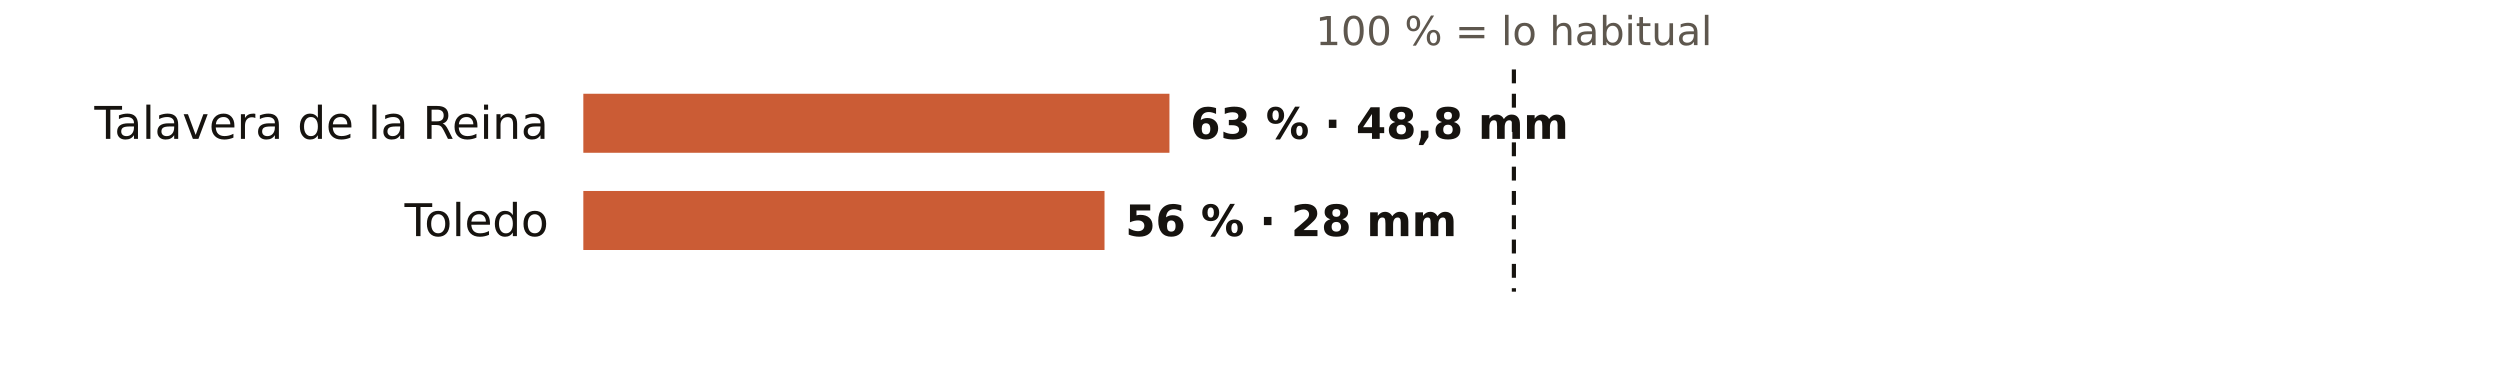
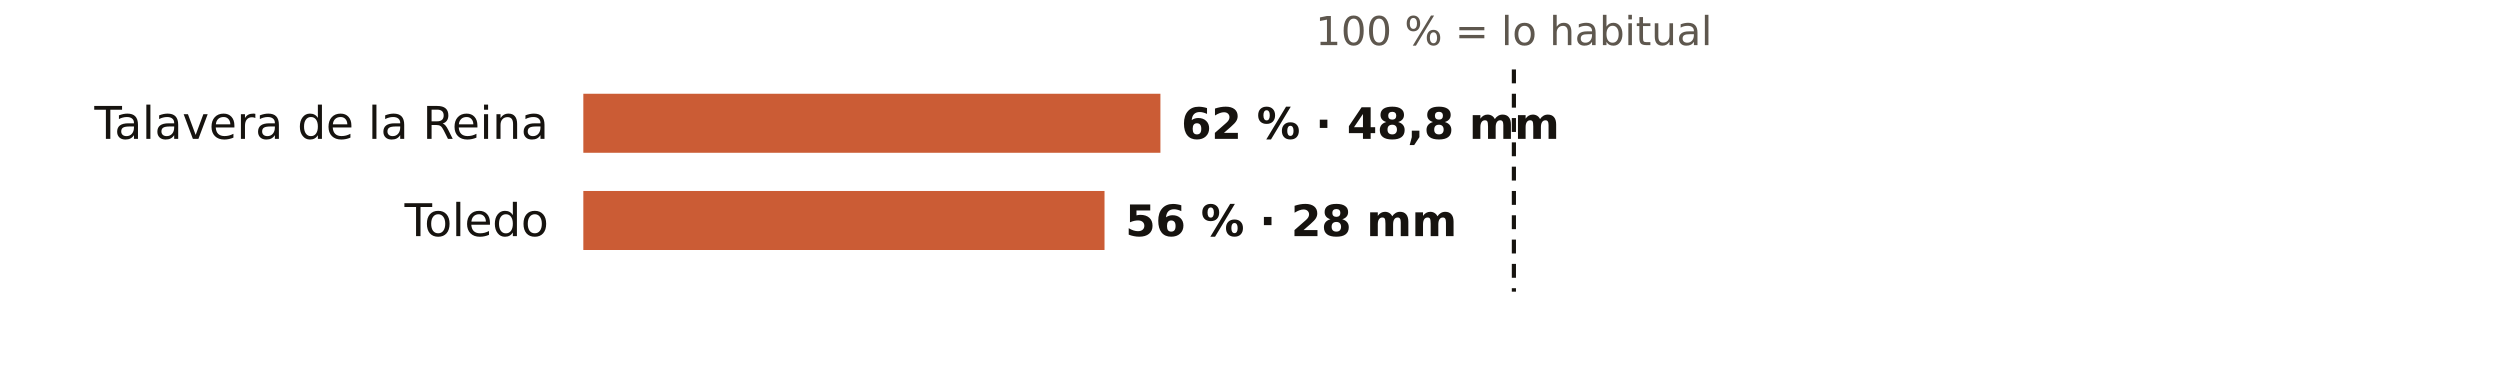
<svg xmlns="http://www.w3.org/2000/svg" viewBox="0 0 720 108" width="720" height="108" role="img" aria-label="El otoño en los pluviómetros de AEMET de Toledo: % de lo habitual">
  <rect width="720" height="108" fill="#FFFFFF" />
  <text x="436.0" y="13.0" font-size="11.5" fill="#5E574E" text-anchor="middle" font-weight="400" font-family="Public Sans, DejaVu Sans, Arial, sans-serif">100 % = lo habitual</text>
  <text x="158.0" y="40.0" font-size="13" fill="#16130F" text-anchor="end" font-weight="500" font-family="Public Sans, DejaVu Sans, Arial, sans-serif">Talavera de la Reina</text>
-   <rect x="168" y="27" width="168.8" height="17" fill="#C4461A" opacity="0.88" />
-   <text x="342.8" y="40.0" font-size="12.5" fill="#16130F" text-anchor="start" font-weight="600" font-family="Public Sans, DejaVu Sans, Arial, sans-serif">63 % · 48,8 mm</text>
+   <rect x="168" y="27" width="166.2" height="17" fill="#C4461A" opacity="0.88" />
+   <text x="340.2" y="40.0" font-size="12.5" fill="#16130F" text-anchor="start" font-weight="600" font-family="Public Sans, DejaVu Sans, Arial, sans-serif">62 % · 48,8 mm</text>
  <text x="158.0" y="68.0" font-size="13" fill="#16130F" text-anchor="end" font-weight="500" font-family="Public Sans, DejaVu Sans, Arial, sans-serif">Toledo</text>
  <rect x="168" y="55" width="150.1" height="17" fill="#C4461A" opacity="0.88" />
  <text x="324.1" y="68.0" font-size="12.5" fill="#16130F" text-anchor="start" font-weight="600" font-family="Public Sans, DejaVu Sans, Arial, sans-serif">56 % · 28 mm</text>
  <line x1="436.0" x2="436.0" y1="20" y2="84" stroke="#16130F" stroke-width="1.2" stroke-dasharray="4 3" />
</svg>
